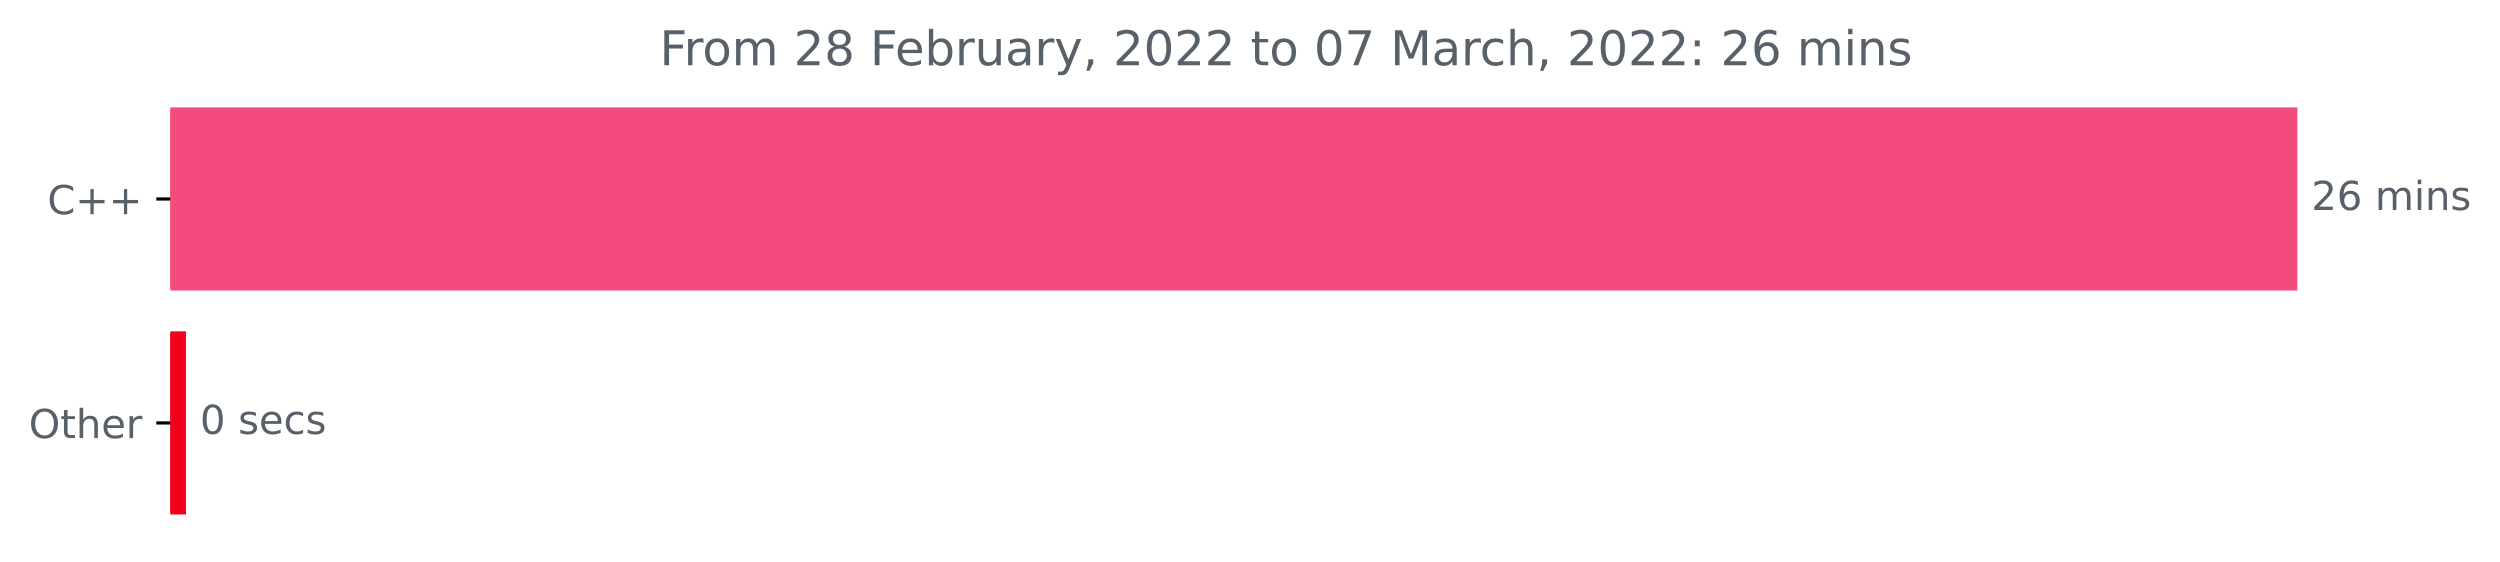
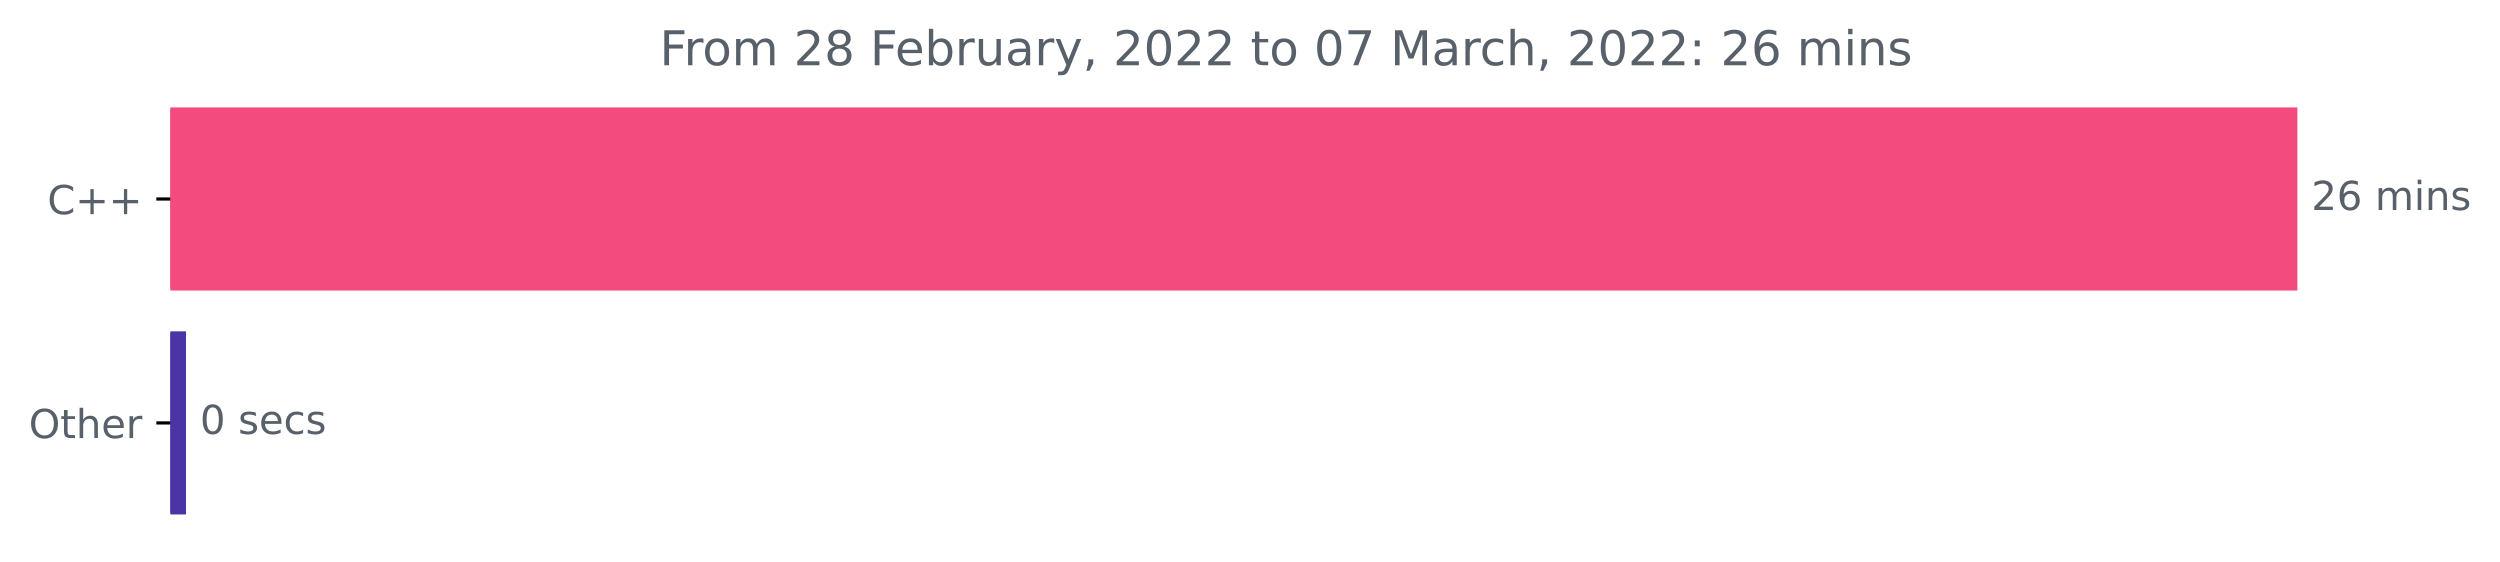
<svg xmlns="http://www.w3.org/2000/svg" xmlns:xlink="http://www.w3.org/1999/xlink" width="625.191pt" height="140.398pt" viewBox="0 0 625.191 140.398" version="1.1">
  <defs>
    <style type="text/css">*{stroke-linejoin: round; stroke-linecap: butt}</style>
  </defs>
  <g id="figure_1">
    <g id="patch_1">
      <path d="M 0 140.398  L 625.191 140.398  L 625.191 0  L 0 0  L 0 140.398  z " style="fill: none" />
    </g>
    <g id="axes_1">
      <g id="patch_2">
-         <path d="M 42.594 27.358  L 574.022 27.358  L 574.022 72.158  L 42.594 72.158  z " clip-path="url(#p7109b50ce6)" style="fill: #f34b7d; stroke: #f34b7d; stroke-linejoin: miter" />
+         <path d="M 42.594 27.358  L 574.022 27.358  L 574.022 72.158  L 42.594 72.158  z " clip-path="url(#pe8db94f84b)" style="fill: #f34b7d; stroke: #f34b7d; stroke-linejoin: miter" />
      </g>
      <g id="patch_3">
-         <path d="M 42.594 83.358  L 46.017 83.358  L 46.017 128.158  L 42.594 128.158  z " clip-path="url(#p7109b50ce6)" style="fill: #ef021a; stroke: #ef021a; stroke-linejoin: miter" />
+         <path d="M 42.594 83.358  L 46.017 83.358  L 46.017 128.158  L 42.594 128.158  z " clip-path="url(#pe8db94f84b)" style="fill: #4b35a6; stroke: #4b35a6; stroke-linejoin: miter" />
      </g>
      <g id="matplotlib.axis_1" />
      <g id="matplotlib.axis_2">
        <g id="ytick_1">
          <g id="line2d_1">
            <defs>
-               <path id="mb256299fa1" d="M 0 0  L -3.5 0  " style="stroke: #000000; stroke-width: 0.8" />
+               <path id="m2c60128353" d="M 0 0  L -3.5 0  " style="stroke: #000000; stroke-width: 0.8" />
            </defs>
            <g>
-               <use xlink:href="#mb256299fa1" x="42.594" y="49.758" style="stroke: #000000; stroke-width: 0.8" />
+               <use xlink:href="#m2c60128353" x="42.594" y="49.758" style="stroke: #000000; stroke-width: 0.8" />
            </g>
          </g>
          <g id="text_1">
            <g style="fill: #586069" transform="translate(11.85156 53.55734)scale(0.1 -0.1)">
              <defs>
                <path id="DejaVuSans-43" d="M 4122 4306  L 4122 3641  Q 3803 3938 3442 4084  Q 3081 4231 2675 4231  Q 1875 4231 1450 3742  Q 1025 3253 1025 2328  Q 1025 1406 1450 917  Q 1875 428 2675 428  Q 3081 428 3442 575  Q 3803 722 4122 1019  L 4122 359  Q 3791 134 3420 21  Q 3050 -91 2638 -91  Q 1578 -91 968 557  Q 359 1206 359 2328  Q 359 3453 968 4101  Q 1578 4750 2638 4750  Q 3056 4750 3426 4639  Q 3797 4528 4122 4306  z " transform="scale(0.015625)" />
                <path id="DejaVuSans-2b" d="M 2944 4013  L 2944 2272  L 4684 2272  L 4684 1741  L 2944 1741  L 2944 0  L 2419 0  L 2419 1741  L 678 1741  L 678 2272  L 2419 2272  L 2419 4013  L 2944 4013  z " transform="scale(0.015625)" />
              </defs>
              <use xlink:href="#DejaVuSans-43" />
              <use xlink:href="#DejaVuSans-2b" x="69.824" />
              <use xlink:href="#DejaVuSans-2b" x="153.613" />
            </g>
          </g>
        </g>
        <g id="ytick_2">
          <g id="line2d_2">
            <g>
-               <use xlink:href="#mb256299fa1" x="42.594" y="105.758" style="stroke: #000000; stroke-width: 0.8" />
+               <use xlink:href="#m2c60128353" x="42.594" y="105.758" style="stroke: #000000; stroke-width: 0.8" />
            </g>
          </g>
          <g id="text_2">
            <g style="fill: #586069" transform="translate(7.2 109.5573)scale(0.1 -0.1)">
              <defs>
                <path id="DejaVuSans-4f" d="M 2522 4238  Q 1834 4238 1429 3725  Q 1025 3213 1025 2328  Q 1025 1447 1429 934  Q 1834 422 2522 422  Q 3209 422 3611 934  Q 4013 1447 4013 2328  Q 4013 3213 3611 3725  Q 3209 4238 2522 4238  z M 2522 4750  Q 3503 4750 4090 4092  Q 4678 3434 4678 2328  Q 4678 1225 4090 567  Q 3503 -91 2522 -91  Q 1538 -91 948 565  Q 359 1222 359 2328  Q 359 3434 948 4092  Q 1538 4750 2522 4750  z " transform="scale(0.015625)" />
                <path id="DejaVuSans-74" d="M 1172 4494  L 1172 3500  L 2356 3500  L 2356 3053  L 1172 3053  L 1172 1153  Q 1172 725 1289 603  Q 1406 481 1766 481  L 2356 481  L 2356 0  L 1766 0  Q 1100 0 847 248  Q 594 497 594 1153  L 594 3053  L 172 3053  L 172 3500  L 594 3500  L 594 4494  L 1172 4494  z " transform="scale(0.015625)" />
                <path id="DejaVuSans-68" d="M 3513 2113  L 3513 0  L 2938 0  L 2938 2094  Q 2938 2591 2744 2837  Q 2550 3084 2163 3084  Q 1697 3084 1428 2787  Q 1159 2491 1159 1978  L 1159 0  L 581 0  L 581 4863  L 1159 4863  L 1159 2956  Q 1366 3272 1645 3428  Q 1925 3584 2291 3584  Q 2894 3584 3203 3211  Q 3513 2838 3513 2113  z " transform="scale(0.015625)" />
                <path id="DejaVuSans-65" d="M 3597 1894  L 3597 1613  L 953 1613  Q 991 1019 1311 708  Q 1631 397 2203 397  Q 2534 397 2845 478  Q 3156 559 3463 722  L 3463 178  Q 3153 47 2828 -22  Q 2503 -91 2169 -91  Q 1331 -91 842 396  Q 353 884 353 1716  Q 353 2575 817 3079  Q 1281 3584 2069 3584  Q 2775 3584 3186 3129  Q 3597 2675 3597 1894  z M 3022 2063  Q 3016 2534 2758 2815  Q 2500 3097 2075 3097  Q 1594 3097 1305 2825  Q 1016 2553 972 2059  L 3022 2063  z " transform="scale(0.015625)" />
                <path id="DejaVuSans-72" d="M 2631 2963  Q 2534 3019 2420 3045  Q 2306 3072 2169 3072  Q 1681 3072 1420 2755  Q 1159 2438 1159 1844  L 1159 0  L 581 0  L 581 3500  L 1159 3500  L 1159 2956  Q 1341 3275 1631 3429  Q 1922 3584 2338 3584  Q 2397 3584 2469 3576  Q 2541 3569 2628 3553  L 2631 2963  z " transform="scale(0.015625)" />
              </defs>
              <use xlink:href="#DejaVuSans-4f" />
              <use xlink:href="#DejaVuSans-74" x="78.711" />
              <use xlink:href="#DejaVuSans-68" x="117.92" />
              <use xlink:href="#DejaVuSans-65" x="181.299" />
              <use xlink:href="#DejaVuSans-72" x="242.822" />
            </g>
          </g>
        </g>
      </g>
      <g id="text_3">
        <g style="fill: #586069" transform="translate(578.0223 52.5175)scale(0.1 -0.1)">
          <defs>
            <path id="DejaVuSans-32" d="M 1228 531  L 3431 531  L 3431 0  L 469 0  L 469 531  Q 828 903 1448 1529  Q 2069 2156 2228 2338  Q 2531 2678 2651 2914  Q 2772 3150 2772 3378  Q 2772 3750 2511 3984  Q 2250 4219 1831 4219  Q 1534 4219 1204 4116  Q 875 4013 500 3803  L 500 4441  Q 881 4594 1212 4672  Q 1544 4750 1819 4750  Q 2544 4750 2975 4387  Q 3406 4025 3406 3419  Q 3406 3131 3298 2873  Q 3191 2616 2906 2266  Q 2828 2175 2409 1742  Q 1991 1309 1228 531  z " transform="scale(0.015625)" />
            <path id="DejaVuSans-36" d="M 2113 2584  Q 1688 2584 1439 2293  Q 1191 2003 1191 1497  Q 1191 994 1439 701  Q 1688 409 2113 409  Q 2538 409 2786 701  Q 3034 994 3034 1497  Q 3034 2003 2786 2293  Q 2538 2584 2113 2584  z M 3366 4563  L 3366 3988  Q 3128 4100 2886 4159  Q 2644 4219 2406 4219  Q 1781 4219 1451 3797  Q 1122 3375 1075 2522  Q 1259 2794 1537 2939  Q 1816 3084 2150 3084  Q 2853 3084 3261 2657  Q 3669 2231 3669 1497  Q 3669 778 3244 343  Q 2819 -91 2113 -91  Q 1303 -91 875 529  Q 447 1150 447 2328  Q 447 3434 972 4092  Q 1497 4750 2381 4750  Q 2619 4750 2861 4703  Q 3103 4656 3366 4563  z " transform="scale(0.015625)" />
            <path id="DejaVuSans-20" transform="scale(0.015625)" />
            <path id="DejaVuSans-6d" d="M 3328 2828  Q 3544 3216 3844 3400  Q 4144 3584 4550 3584  Q 5097 3584 5394 3201  Q 5691 2819 5691 2113  L 5691 0  L 5113 0  L 5113 2094  Q 5113 2597 4934 2840  Q 4756 3084 4391 3084  Q 3944 3084 3684 2787  Q 3425 2491 3425 1978  L 3425 0  L 2847 0  L 2847 2094  Q 2847 2600 2669 2842  Q 2491 3084 2119 3084  Q 1678 3084 1418 2786  Q 1159 2488 1159 1978  L 1159 0  L 581 0  L 581 3500  L 1159 3500  L 1159 2956  Q 1356 3278 1631 3431  Q 1906 3584 2284 3584  Q 2666 3584 2933 3390  Q 3200 3197 3328 2828  z " transform="scale(0.015625)" />
            <path id="DejaVuSans-69" d="M 603 3500  L 1178 3500  L 1178 0  L 603 0  L 603 3500  z M 603 4863  L 1178 4863  L 1178 4134  L 603 4134  L 603 4863  z " transform="scale(0.015625)" />
            <path id="DejaVuSans-6e" d="M 3513 2113  L 3513 0  L 2938 0  L 2938 2094  Q 2938 2591 2744 2837  Q 2550 3084 2163 3084  Q 1697 3084 1428 2787  Q 1159 2491 1159 1978  L 1159 0  L 581 0  L 581 3500  L 1159 3500  L 1159 2956  Q 1366 3272 1645 3428  Q 1925 3584 2291 3584  Q 2894 3584 3203 3211  Q 3513 2838 3513 2113  z " transform="scale(0.015625)" />
            <path id="DejaVuSans-73" d="M 2834 3397  L 2834 2853  Q 2591 2978 2328 3040  Q 2066 3103 1784 3103  Q 1356 3103 1142 2972  Q 928 2841 928 2578  Q 928 2378 1081 2264  Q 1234 2150 1697 2047  L 1894 2003  Q 2506 1872 2764 1633  Q 3022 1394 3022 966  Q 3022 478 2636 193  Q 2250 -91 1575 -91  Q 1294 -91 989 -36  Q 684 19 347 128  L 347 722  Q 666 556 975 473  Q 1284 391 1588 391  Q 1994 391 2212 530  Q 2431 669 2431 922  Q 2431 1156 2273 1281  Q 2116 1406 1581 1522  L 1381 1569  Q 847 1681 609 1914  Q 372 2147 372 2553  Q 372 3047 722 3315  Q 1072 3584 1716 3584  Q 2034 3584 2315 3537  Q 2597 3491 2834 3397  z " transform="scale(0.015625)" />
          </defs>
          <use xlink:href="#DejaVuSans-32" />
          <use xlink:href="#DejaVuSans-36" x="63.623" />
          <use xlink:href="#DejaVuSans-20" x="127.246" />
          <use xlink:href="#DejaVuSans-6d" x="159.033" />
          <use xlink:href="#DejaVuSans-69" x="256.445" />
          <use xlink:href="#DejaVuSans-6e" x="284.229" />
          <use xlink:href="#DejaVuSans-73" x="347.607" />
        </g>
      </g>
      <g id="text_4">
        <g style="fill: #586069" transform="translate(50.0168 108.5175)scale(0.1 -0.1)">
          <defs>
            <path id="DejaVuSans-30" d="M 2034 4250  Q 1547 4250 1301 3770  Q 1056 3291 1056 2328  Q 1056 1369 1301 889  Q 1547 409 2034 409  Q 2525 409 2770 889  Q 3016 1369 3016 2328  Q 3016 3291 2770 3770  Q 2525 4250 2034 4250  z M 2034 4750  Q 2819 4750 3233 4129  Q 3647 3509 3647 2328  Q 3647 1150 3233 529  Q 2819 -91 2034 -91  Q 1250 -91 836 529  Q 422 1150 422 2328  Q 422 3509 836 4129  Q 1250 4750 2034 4750  z " transform="scale(0.015625)" />
            <path id="DejaVuSans-63" d="M 3122 3366  L 3122 2828  Q 2878 2963 2633 3030  Q 2388 3097 2138 3097  Q 1578 3097 1268 2742  Q 959 2388 959 1747  Q 959 1106 1268 751  Q 1578 397 2138 397  Q 2388 397 2633 464  Q 2878 531 3122 666  L 3122 134  Q 2881 22 2623 -34  Q 2366 -91 2075 -91  Q 1284 -91 818 406  Q 353 903 353 1747  Q 353 2603 823 3093  Q 1294 3584 2113 3584  Q 2378 3584 2631 3529  Q 2884 3475 3122 3366  z " transform="scale(0.015625)" />
          </defs>
          <use xlink:href="#DejaVuSans-30" />
          <use xlink:href="#DejaVuSans-20" x="63.623" />
          <use xlink:href="#DejaVuSans-73" x="95.41" />
          <use xlink:href="#DejaVuSans-65" x="147.51" />
          <use xlink:href="#DejaVuSans-63" x="209.033" />
          <use xlink:href="#DejaVuSans-73" x="264.014" />
        </g>
      </g>
      <g id="text_5">
        <g style="fill: #586069" transform="translate(164.9534 16.31812)scale(0.12 -0.12)">
          <defs>
            <path id="DejaVuSans-46" d="M 628 4666  L 3309 4666  L 3309 4134  L 1259 4134  L 1259 2759  L 3109 2759  L 3109 2228  L 1259 2228  L 1259 0  L 628 0  L 628 4666  z " transform="scale(0.015625)" />
            <path id="DejaVuSans-6f" d="M 1959 3097  Q 1497 3097 1228 2736  Q 959 2375 959 1747  Q 959 1119 1226 758  Q 1494 397 1959 397  Q 2419 397 2687 759  Q 2956 1122 2956 1747  Q 2956 2369 2687 2733  Q 2419 3097 1959 3097  z M 1959 3584  Q 2709 3584 3137 3096  Q 3566 2609 3566 1747  Q 3566 888 3137 398  Q 2709 -91 1959 -91  Q 1206 -91 779 398  Q 353 888 353 1747  Q 353 2609 779 3096  Q 1206 3584 1959 3584  z " transform="scale(0.015625)" />
            <path id="DejaVuSans-38" d="M 2034 2216  Q 1584 2216 1326 1975  Q 1069 1734 1069 1313  Q 1069 891 1326 650  Q 1584 409 2034 409  Q 2484 409 2743 651  Q 3003 894 3003 1313  Q 3003 1734 2745 1975  Q 2488 2216 2034 2216  z M 1403 2484  Q 997 2584 770 2862  Q 544 3141 544 3541  Q 544 4100 942 4425  Q 1341 4750 2034 4750  Q 2731 4750 3128 4425  Q 3525 4100 3525 3541  Q 3525 3141 3298 2862  Q 3072 2584 2669 2484  Q 3125 2378 3379 2068  Q 3634 1759 3634 1313  Q 3634 634 3220 271  Q 2806 -91 2034 -91  Q 1263 -91 848 271  Q 434 634 434 1313  Q 434 1759 690 2068  Q 947 2378 1403 2484  z M 1172 3481  Q 1172 3119 1398 2916  Q 1625 2713 2034 2713  Q 2441 2713 2670 2916  Q 2900 3119 2900 3481  Q 2900 3844 2670 4047  Q 2441 4250 2034 4250  Q 1625 4250 1398 4047  Q 1172 3844 1172 3481  z " transform="scale(0.015625)" />
            <path id="DejaVuSans-62" d="M 3116 1747  Q 3116 2381 2855 2742  Q 2594 3103 2138 3103  Q 1681 3103 1420 2742  Q 1159 2381 1159 1747  Q 1159 1113 1420 752  Q 1681 391 2138 391  Q 2594 391 2855 752  Q 3116 1113 3116 1747  z M 1159 2969  Q 1341 3281 1617 3432  Q 1894 3584 2278 3584  Q 2916 3584 3314 3078  Q 3713 2572 3713 1747  Q 3713 922 3314 415  Q 2916 -91 2278 -91  Q 1894 -91 1617 61  Q 1341 213 1159 525  L 1159 0  L 581 0  L 581 4863  L 1159 4863  L 1159 2969  z " transform="scale(0.015625)" />
            <path id="DejaVuSans-75" d="M 544 1381  L 544 3500  L 1119 3500  L 1119 1403  Q 1119 906 1312 657  Q 1506 409 1894 409  Q 2359 409 2629 706  Q 2900 1003 2900 1516  L 2900 3500  L 3475 3500  L 3475 0  L 2900 0  L 2900 538  Q 2691 219 2414 64  Q 2138 -91 1772 -91  Q 1169 -91 856 284  Q 544 659 544 1381  z M 1991 3584  L 1991 3584  z " transform="scale(0.015625)" />
            <path id="DejaVuSans-61" d="M 2194 1759  Q 1497 1759 1228 1600  Q 959 1441 959 1056  Q 959 750 1161 570  Q 1363 391 1709 391  Q 2188 391 2477 730  Q 2766 1069 2766 1631  L 2766 1759  L 2194 1759  z M 3341 1997  L 3341 0  L 2766 0  L 2766 531  Q 2569 213 2275 61  Q 1981 -91 1556 -91  Q 1019 -91 701 211  Q 384 513 384 1019  Q 384 1609 779 1909  Q 1175 2209 1959 2209  L 2766 2209  L 2766 2266  Q 2766 2663 2505 2880  Q 2244 3097 1772 3097  Q 1472 3097 1187 3025  Q 903 2953 641 2809  L 641 3341  Q 956 3463 1253 3523  Q 1550 3584 1831 3584  Q 2591 3584 2966 3190  Q 3341 2797 3341 1997  z " transform="scale(0.015625)" />
            <path id="DejaVuSans-79" d="M 2059 -325  Q 1816 -950 1584 -1140  Q 1353 -1331 966 -1331  L 506 -1331  L 506 -850  L 844 -850  Q 1081 -850 1212 -737  Q 1344 -625 1503 -206  L 1606 56  L 191 3500  L 800 3500  L 1894 763  L 2988 3500  L 3597 3500  L 2059 -325  z " transform="scale(0.015625)" />
            <path id="DejaVuSans-2c" d="M 750 794  L 1409 794  L 1409 256  L 897 -744  L 494 -744  L 750 256  L 750 794  z " transform="scale(0.015625)" />
            <path id="DejaVuSans-37" d="M 525 4666  L 3525 4666  L 3525 4397  L 1831 0  L 1172 0  L 2766 4134  L 525 4134  L 525 4666  z " transform="scale(0.015625)" />
            <path id="DejaVuSans-4d" d="M 628 4666  L 1569 4666  L 2759 1491  L 3956 4666  L 4897 4666  L 4897 0  L 4281 0  L 4281 4097  L 3078 897  L 2444 897  L 1241 4097  L 1241 0  L 628 0  L 628 4666  z " transform="scale(0.015625)" />
            <path id="DejaVuSans-3a" d="M 750 794  L 1409 794  L 1409 0  L 750 0  L 750 794  z M 750 3309  L 1409 3309  L 1409 2516  L 750 2516  L 750 3309  z " transform="scale(0.015625)" />
          </defs>
          <use xlink:href="#DejaVuSans-46" />
          <use xlink:href="#DejaVuSans-72" x="50.27" />
          <use xlink:href="#DejaVuSans-6f" x="89.133" />
          <use xlink:href="#DejaVuSans-6d" x="150.314" />
          <use xlink:href="#DejaVuSans-20" x="247.727" />
          <use xlink:href="#DejaVuSans-32" x="279.514" />
          <use xlink:href="#DejaVuSans-38" x="343.137" />
          <use xlink:href="#DejaVuSans-20" x="406.76" />
          <use xlink:href="#DejaVuSans-46" x="438.547" />
          <use xlink:href="#DejaVuSans-65" x="490.566" />
          <use xlink:href="#DejaVuSans-62" x="552.09" />
          <use xlink:href="#DejaVuSans-72" x="615.566" />
          <use xlink:href="#DejaVuSans-75" x="656.68" />
          <use xlink:href="#DejaVuSans-61" x="720.059" />
          <use xlink:href="#DejaVuSans-72" x="781.338" />
          <use xlink:href="#DejaVuSans-79" x="822.451" />
          <use xlink:href="#DejaVuSans-2c" x="881.631" />
          <use xlink:href="#DejaVuSans-20" x="913.418" />
          <use xlink:href="#DejaVuSans-32" x="945.205" />
          <use xlink:href="#DejaVuSans-30" x="1008.828" />
          <use xlink:href="#DejaVuSans-32" x="1072.451" />
          <use xlink:href="#DejaVuSans-32" x="1136.074" />
          <use xlink:href="#DejaVuSans-20" x="1199.697" />
          <use xlink:href="#DejaVuSans-74" x="1231.484" />
          <use xlink:href="#DejaVuSans-6f" x="1270.693" />
          <use xlink:href="#DejaVuSans-20" x="1331.875" />
          <use xlink:href="#DejaVuSans-30" x="1363.662" />
          <use xlink:href="#DejaVuSans-37" x="1427.285" />
          <use xlink:href="#DejaVuSans-20" x="1490.908" />
          <use xlink:href="#DejaVuSans-4d" x="1522.695" />
          <use xlink:href="#DejaVuSans-61" x="1608.975" />
          <use xlink:href="#DejaVuSans-72" x="1670.254" />
          <use xlink:href="#DejaVuSans-63" x="1709.117" />
          <use xlink:href="#DejaVuSans-68" x="1764.098" />
          <use xlink:href="#DejaVuSans-2c" x="1827.477" />
          <use xlink:href="#DejaVuSans-20" x="1859.264" />
          <use xlink:href="#DejaVuSans-32" x="1891.051" />
          <use xlink:href="#DejaVuSans-30" x="1954.674" />
          <use xlink:href="#DejaVuSans-32" x="2018.297" />
          <use xlink:href="#DejaVuSans-32" x="2081.92" />
          <use xlink:href="#DejaVuSans-3a" x="2145.543" />
          <use xlink:href="#DejaVuSans-20" x="2179.234" />
          <use xlink:href="#DejaVuSans-32" x="2211.021" />
          <use xlink:href="#DejaVuSans-36" x="2274.645" />
          <use xlink:href="#DejaVuSans-20" x="2338.268" />
          <use xlink:href="#DejaVuSans-6d" x="2370.055" />
          <use xlink:href="#DejaVuSans-69" x="2467.467" />
          <use xlink:href="#DejaVuSans-6e" x="2495.25" />
          <use xlink:href="#DejaVuSans-73" x="2558.629" />
        </g>
      </g>
    </g>
  </g>
  <defs>
-     <clipPath id="p7109b50ce6">
+     <clipPath id="pe8db94f84b">
      <rect x="42.594" y="22.318" width="558" height="110.88" />
    </clipPath>
  </defs>
</svg>
